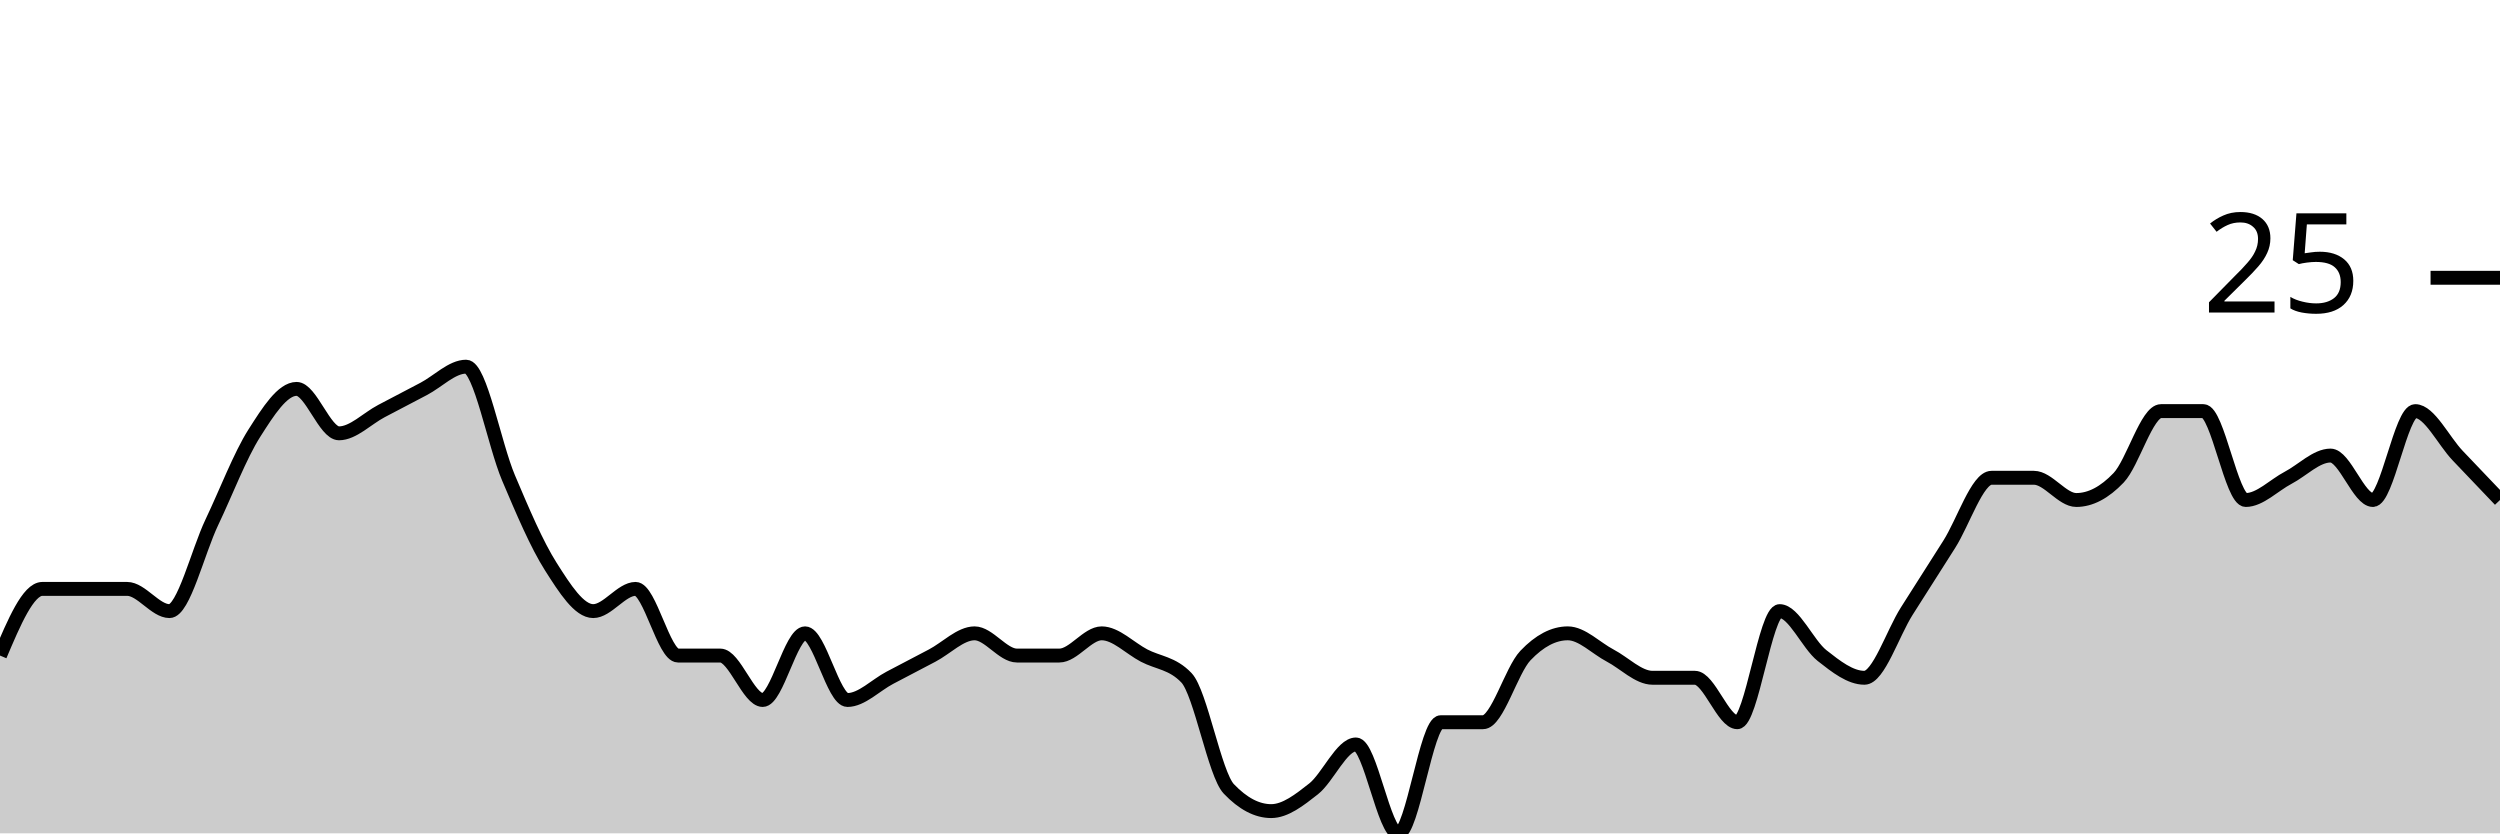
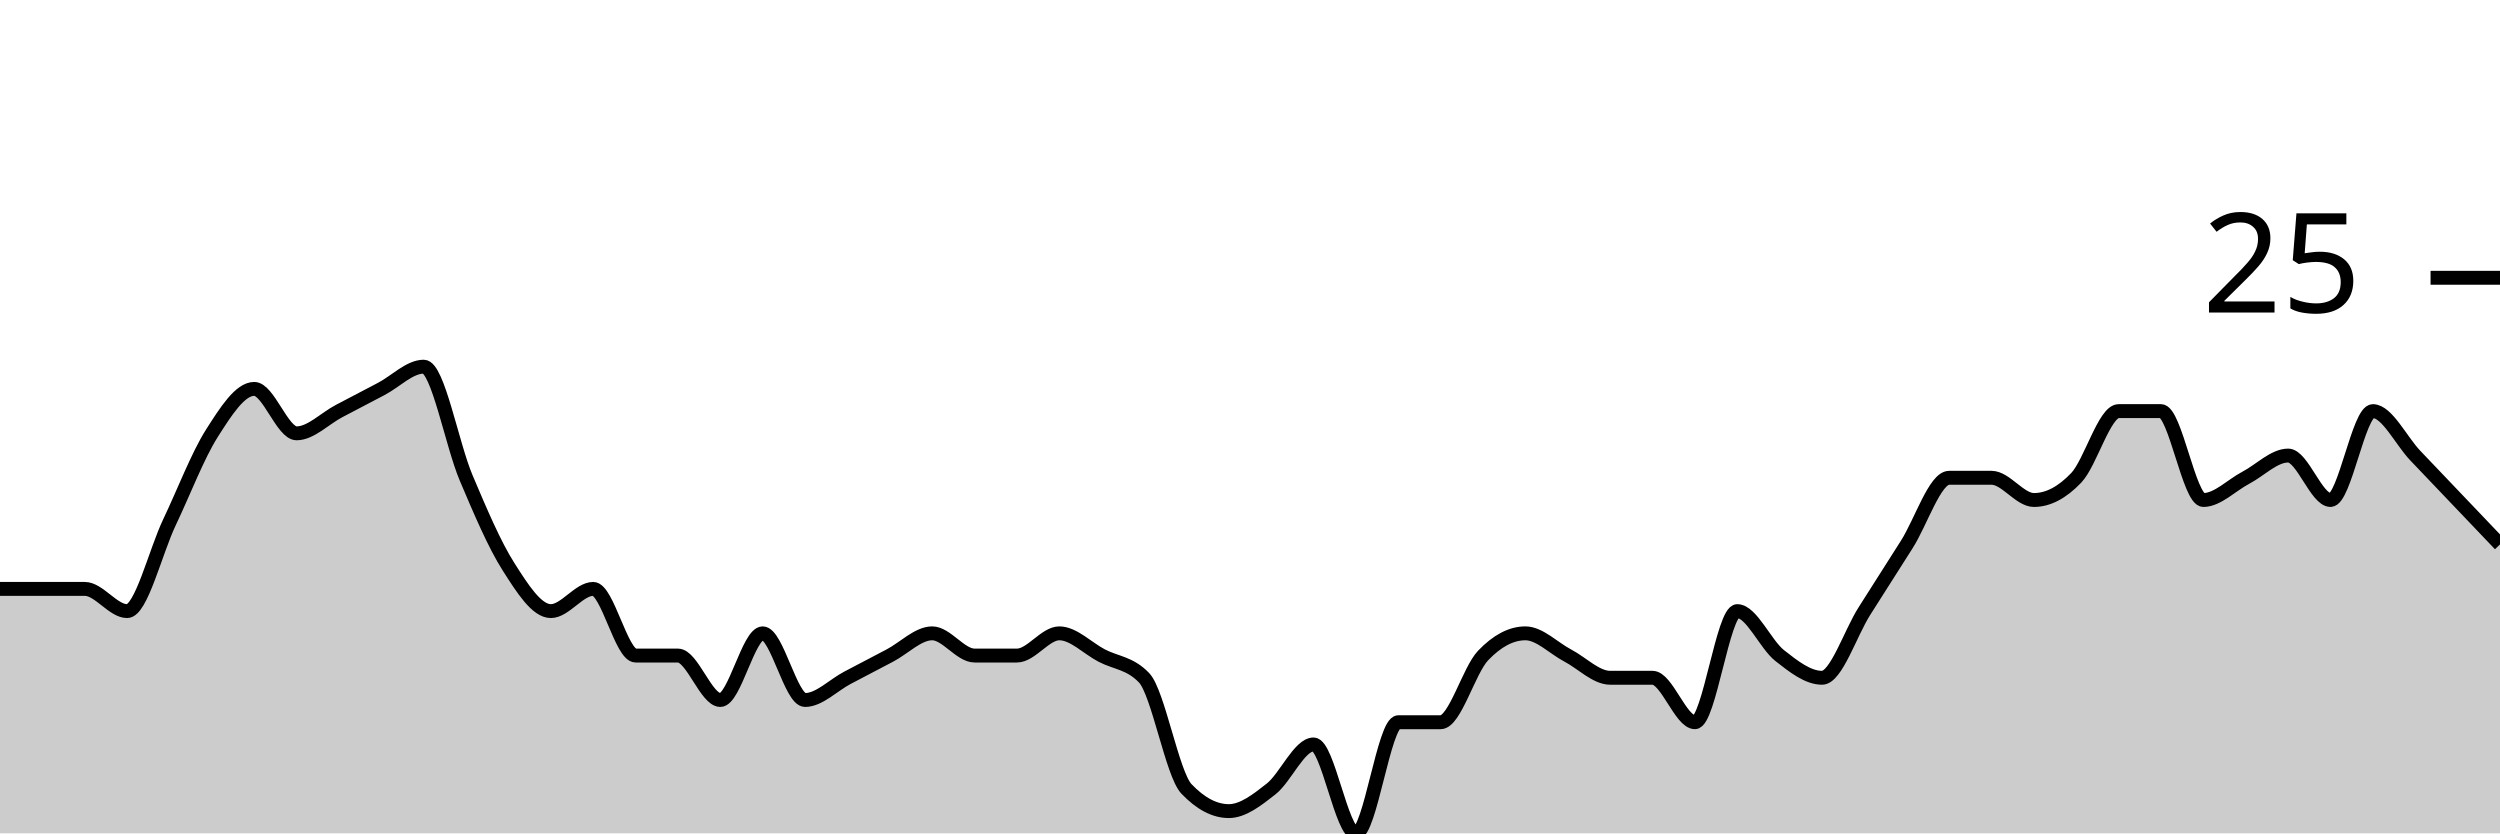
<svg xmlns="http://www.w3.org/2000/svg" viewBox="0 0 180 60">
  <g transform="translate(0,20)">
-     <path class="area" fill="rgba(0, 0, 0, 0.2)" d="M0,27.2C1.017,24.8,2.034,22.4,3.051,22.4C4.068,22.4,5.085,22.4,6.102,22.4C7.119,22.4,8.136,22.4,9.153,22.4C10.169,22.4,11.186,24,12.203,24C13.22,24,14.237,19.733,15.254,17.6C16.271,15.467,17.288,12.8,18.305,11.2C19.322,9.6,20.339,8,21.356,8C22.373,8,23.39,11.2,24.407,11.2C25.424,11.2,26.441,10.133,27.458,9.6C28.475,9.067,29.492,8.533,30.508,8C31.525,7.467,32.542,6.4,33.559,6.4C34.576,6.4,35.593,12,36.61,14.4C37.627,16.8,38.644,19.2,39.661,20.8C40.678,22.4,41.695,24,42.712,24C43.729,24,44.746,22.4,45.763,22.4C46.78,22.4,47.797,27.2,48.814,27.2C49.831,27.2,50.847,27.2,51.864,27.2C52.881,27.2,53.898,30.4,54.915,30.4C55.932,30.4,56.949,25.6,57.966,25.6C58.983,25.6,60,30.4,61.017,30.4C62.034,30.4,63.051,29.333,64.068,28.8C65.085,28.267,66.102,27.733,67.119,27.2C68.136,26.667,69.153,25.6,70.169,25.6C71.186,25.6,72.203,27.2,73.22,27.2C74.237,27.2,75.254,27.2,76.271,27.2C77.288,27.2,78.305,25.6,79.322,25.6C80.339,25.6,81.356,26.667,82.373,27.2C83.39,27.733,84.407,27.733,85.424,28.8C86.441,29.867,87.458,35.733,88.475,36.8C89.492,37.867,90.508,38.4,91.525,38.4C92.542,38.4,93.559,37.6,94.576,36.8C95.593,36,96.61,33.6,97.627,33.6C98.644,33.6,99.661,40,100.678,40C101.695,40,102.712,32,103.729,32C104.746,32,105.763,32,106.78,32C107.797,32,108.814,28.267,109.831,27.2C110.847,26.133,111.864,25.6,112.881,25.6C113.898,25.6,114.915,26.667,115.932,27.2C116.949,27.733,117.966,28.8,118.983,28.8C120,28.8,121.017,28.8,122.034,28.8C123.051,28.8,124.068,32,125.085,32C126.102,32,127.119,24,128.136,24C129.153,24,130.169,26.4,131.186,27.2C132.203,28,133.22,28.8,134.237,28.8C135.254,28.8,136.271,25.6,137.288,24C138.305,22.4,139.322,20.8,140.339,19.2C141.356,17.6,142.373,14.4,143.39,14.4C144.407,14.4,145.424,14.4,146.441,14.4C147.458,14.4,148.475,16,149.492,16C150.508,16,151.525,15.467,152.542,14.4C153.559,13.333,154.576,9.6,155.593,9.6C156.61,9.6,157.627,9.6,158.644,9.6C159.661,9.6,160.678,16,161.695,16C162.712,16,163.729,14.933,164.746,14.4C165.763,13.867,166.78,12.8,167.797,12.8C168.814,12.8,169.831,16,170.847,16C171.864,16,172.881,9.6,173.898,9.6C174.915,9.6,175.932,11.733,176.949,12.8C177.966,13.867,178.983,14.933,180,16L180,40C178.983,40,177.966,40,176.949,40C175.932,40,174.915,40,173.898,40C172.881,40,171.864,40,170.847,40C169.831,40,168.814,40,167.797,40C166.78,40,165.763,40,164.746,40C163.729,40,162.712,40,161.695,40C160.678,40,159.661,40,158.644,40C157.627,40,156.61,40,155.593,40C154.576,40,153.559,40,152.542,40C151.525,40,150.508,40,149.492,40C148.475,40,147.458,40,146.441,40C145.424,40,144.407,40,143.39,40C142.373,40,141.356,40,140.339,40C139.322,40,138.305,40,137.288,40C136.271,40,135.254,40,134.237,40C133.22,40,132.203,40,131.186,40C130.169,40,129.153,40,128.136,40C127.119,40,126.102,40,125.085,40C124.068,40,123.051,40,122.034,40C121.017,40,120,40,118.983,40C117.966,40,116.949,40,115.932,40C114.915,40,113.898,40,112.881,40C111.864,40,110.847,40,109.831,40C108.814,40,107.797,40,106.78,40C105.763,40,104.746,40,103.729,40C102.712,40,101.695,40,100.678,40C99.661,40,98.644,40,97.627,40C96.61,40,95.593,40,94.576,40C93.559,40,92.542,40,91.525,40C90.508,40,89.492,40,88.475,40C87.458,40,86.441,40,85.424,40C84.407,40,83.39,40,82.373,40C81.356,40,80.339,40,79.322,40C78.305,40,77.288,40,76.271,40C75.254,40,74.237,40,73.22,40C72.203,40,71.186,40,70.169,40C69.153,40,68.136,40,67.119,40C66.102,40,65.085,40,64.068,40C63.051,40,62.034,40,61.017,40C60,40,58.983,40,57.966,40C56.949,40,55.932,40,54.915,40C53.898,40,52.881,40,51.864,40C50.847,40,49.831,40,48.814,40C47.797,40,46.78,40,45.763,40C44.746,40,43.729,40,42.712,40C41.695,40,40.678,40,39.661,40C38.644,40,37.627,40,36.61,40C35.593,40,34.576,40,33.559,40C32.542,40,31.525,40,30.508,40C29.492,40,28.475,40,27.458,40C26.441,40,25.424,40,24.407,40C23.39,40,22.373,40,21.356,40C20.339,40,19.322,40,18.305,40C17.288,40,16.271,40,15.254,40C14.237,40,13.22,40,12.203,40C11.186,40,10.169,40,9.153,40C8.136,40,7.119,40,6.102,40C5.085,40,4.068,40,3.051,40C2.034,40,1.017,40,0,40Z" />
-     <path class="line" stroke="black" fill="none" d="M0,27.2C1.017,24.8,2.034,22.4,3.051,22.4C4.068,22.4,5.085,22.4,6.102,22.4C7.119,22.4,8.136,22.4,9.153,22.4C10.169,22.4,11.186,24,12.203,24C13.22,24,14.237,19.733,15.254,17.6C16.271,15.467,17.288,12.8,18.305,11.2C19.322,9.6,20.339,8,21.356,8C22.373,8,23.39,11.2,24.407,11.2C25.424,11.2,26.441,10.133,27.458,9.6C28.475,9.067,29.492,8.533,30.508,8C31.525,7.467,32.542,6.4,33.559,6.4C34.576,6.4,35.593,12,36.61,14.4C37.627,16.8,38.644,19.2,39.661,20.8C40.678,22.4,41.695,24,42.712,24C43.729,24,44.746,22.4,45.763,22.4C46.78,22.4,47.797,27.2,48.814,27.2C49.831,27.2,50.847,27.2,51.864,27.2C52.881,27.2,53.898,30.4,54.915,30.4C55.932,30.4,56.949,25.6,57.966,25.6C58.983,25.6,60,30.4,61.017,30.4C62.034,30.4,63.051,29.333,64.068,28.8C65.085,28.267,66.102,27.733,67.119,27.2C68.136,26.667,69.153,25.6,70.169,25.6C71.186,25.6,72.203,27.2,73.22,27.2C74.237,27.2,75.254,27.2,76.271,27.2C77.288,27.2,78.305,25.6,79.322,25.6C80.339,25.6,81.356,26.667,82.373,27.2C83.39,27.733,84.407,27.733,85.424,28.8C86.441,29.867,87.458,35.733,88.475,36.8C89.492,37.867,90.508,38.4,91.525,38.4C92.542,38.4,93.559,37.6,94.576,36.8C95.593,36,96.61,33.6,97.627,33.6C98.644,33.6,99.661,40,100.678,40C101.695,40,102.712,32,103.729,32C104.746,32,105.763,32,106.78,32C107.797,32,108.814,28.267,109.831,27.2C110.847,26.133,111.864,25.6,112.881,25.6C113.898,25.6,114.915,26.667,115.932,27.2C116.949,27.733,117.966,28.8,118.983,28.8C120,28.8,121.017,28.8,122.034,28.8C123.051,28.8,124.068,32,125.085,32C126.102,32,127.119,24,128.136,24C129.153,24,130.169,26.4,131.186,27.2C132.203,28,133.22,28.8,134.237,28.8C135.254,28.8,136.271,25.6,137.288,24C138.305,22.4,139.322,20.8,140.339,19.2C141.356,17.6,142.373,14.4,143.39,14.4C144.407,14.4,145.424,14.4,146.441,14.4C147.458,14.4,148.475,16,149.492,16C150.508,16,151.525,15.467,152.542,14.4C153.559,13.333,154.576,9.6,155.593,9.6C156.61,9.6,157.627,9.6,158.644,9.6C159.661,9.6,160.678,16,161.695,16C162.712,16,163.729,14.933,164.746,14.4C165.763,13.867,166.78,12.8,167.797,12.8C168.814,12.8,169.831,16,170.847,16C171.864,16,172.881,9.6,173.898,9.6C174.915,9.6,175.932,11.733,176.949,12.8C177.966,13.867,178.983,14.933,180,16" />
+     <path class="area" fill="rgba(0, 0, 0, 0.2)" d="M0,22.4C1.017,22.4,2.034,22.4,3.051,22.4C4.068,22.4,5.085,22.4,6.102,22.4C7.119,22.4,8.136,24,9.153,24C10.169,24,11.186,19.733,12.203,17.6C13.22,15.467,14.237,12.8,15.254,11.2C16.271,9.6,17.288,8,18.305,8C19.322,8,20.339,11.2,21.356,11.2C22.373,11.2,23.39,10.133,24.407,9.6C25.424,9.067,26.441,8.533,27.458,8C28.475,7.467,29.492,6.4,30.508,6.4C31.525,6.4,32.542,12,33.559,14.4C34.576,16.8,35.593,19.2,36.61,20.8C37.627,22.4,38.644,24,39.661,24C40.678,24,41.695,22.4,42.712,22.4C43.729,22.4,44.746,27.2,45.763,27.2C46.78,27.2,47.797,27.2,48.814,27.2C49.831,27.2,50.847,30.4,51.864,30.4C52.881,30.4,53.898,25.6,54.915,25.6C55.932,25.6,56.949,30.4,57.966,30.4C58.983,30.4,60,29.333,61.017,28.8C62.034,28.267,63.051,27.733,64.068,27.2C65.085,26.667,66.102,25.6,67.119,25.6C68.136,25.6,69.153,27.2,70.169,27.2C71.186,27.2,72.203,27.2,73.22,27.2C74.237,27.2,75.254,25.6,76.271,25.6C77.288,25.6,78.305,26.667,79.322,27.2C80.339,27.733,81.356,27.733,82.373,28.8C83.39,29.867,84.407,35.733,85.424,36.8C86.441,37.867,87.458,38.4,88.475,38.4C89.492,38.4,90.508,37.6,91.525,36.8C92.542,36,93.559,33.6,94.576,33.6C95.593,33.6,96.61,40,97.627,40C98.644,40,99.661,32,100.678,32C101.695,32,102.712,32,103.729,32C104.746,32,105.763,28.267,106.78,27.2C107.797,26.133,108.814,25.6,109.831,25.6C110.847,25.6,111.864,26.667,112.881,27.2C113.898,27.733,114.915,28.8,115.932,28.8C116.949,28.8,117.966,28.8,118.983,28.8C120,28.8,121.017,32,122.034,32C123.051,32,124.068,24,125.085,24C126.102,24,127.119,26.4,128.136,27.2C129.153,28,130.169,28.8,131.186,28.8C132.203,28.8,133.22,25.6,134.237,24C135.254,22.4,136.271,20.8,137.288,19.2C138.305,17.6,139.322,14.4,140.339,14.4C141.356,14.4,142.373,14.4,143.39,14.4C144.407,14.4,145.424,16,146.441,16C147.458,16,148.475,15.467,149.492,14.4C150.508,13.333,151.525,9.6,152.542,9.6C153.559,9.6,154.576,9.6,155.593,9.6C156.61,9.6,157.627,16,158.644,16C159.661,16,160.678,14.933,161.695,14.4C162.712,13.867,163.729,12.8,164.746,12.8C165.763,12.8,166.78,16,167.797,16C168.814,16,169.831,9.6,170.847,9.6C171.864,9.6,172.881,11.733,173.898,12.8C174.915,13.867,175.932,14.933,176.949,16C177.966,17.067,178.983,18.133,180,19.2L180,40C178.983,40,177.966,40,176.949,40C175.932,40,174.915,40,173.898,40C172.881,40,171.864,40,170.847,40C169.831,40,168.814,40,167.797,40C166.78,40,165.763,40,164.746,40C163.729,40,162.712,40,161.695,40C160.678,40,159.661,40,158.644,40C157.627,40,156.61,40,155.593,40C154.576,40,153.559,40,152.542,40C151.525,40,150.508,40,149.492,40C148.475,40,147.458,40,146.441,40C145.424,40,144.407,40,143.39,40C142.373,40,141.356,40,140.339,40C139.322,40,138.305,40,137.288,40C136.271,40,135.254,40,134.237,40C133.22,40,132.203,40,131.186,40C130.169,40,129.153,40,128.136,40C127.119,40,126.102,40,125.085,40C124.068,40,123.051,40,122.034,40C121.017,40,120,40,118.983,40C117.966,40,116.949,40,115.932,40C114.915,40,113.898,40,112.881,40C111.864,40,110.847,40,109.831,40C108.814,40,107.797,40,106.78,40C105.763,40,104.746,40,103.729,40C102.712,40,101.695,40,100.678,40C99.661,40,98.644,40,97.627,40C96.61,40,95.593,40,94.576,40C93.559,40,92.542,40,91.525,40C90.508,40,89.492,40,88.475,40C87.458,40,86.441,40,85.424,40C84.407,40,83.39,40,82.373,40C81.356,40,80.339,40,79.322,40C78.305,40,77.288,40,76.271,40C75.254,40,74.237,40,73.22,40C72.203,40,71.186,40,70.169,40C69.153,40,68.136,40,67.119,40C66.102,40,65.085,40,64.068,40C63.051,40,62.034,40,61.017,40C60,40,58.983,40,57.966,40C56.949,40,55.932,40,54.915,40C53.898,40,52.881,40,51.864,40C50.847,40,49.831,40,48.814,40C47.797,40,46.78,40,45.763,40C44.746,40,43.729,40,42.712,40C41.695,40,40.678,40,39.661,40C38.644,40,37.627,40,36.61,40C35.593,40,34.576,40,33.559,40C32.542,40,31.525,40,30.508,40C29.492,40,28.475,40,27.458,40C26.441,40,25.424,40,24.407,40C23.39,40,22.373,40,21.356,40C20.339,40,19.322,40,18.305,40C17.288,40,16.271,40,15.254,40C14.237,40,13.22,40,12.203,40C11.186,40,10.169,40,9.153,40C8.136,40,7.119,40,6.102,40C5.085,40,4.068,40,3.051,40C2.034,40,1.017,40,0,40Z" />
+     <path class="line" stroke="black" fill="none" d="M0,22.4C1.017,22.4,2.034,22.4,3.051,22.4C4.068,22.4,5.085,22.4,6.102,22.4C7.119,22.4,8.136,24,9.153,24C10.169,24,11.186,19.733,12.203,17.6C13.22,15.467,14.237,12.8,15.254,11.2C16.271,9.6,17.288,8,18.305,8C19.322,8,20.339,11.2,21.356,11.2C22.373,11.2,23.39,10.133,24.407,9.6C25.424,9.067,26.441,8.533,27.458,8C28.475,7.467,29.492,6.4,30.508,6.4C31.525,6.4,32.542,12,33.559,14.4C34.576,16.8,35.593,19.2,36.61,20.8C37.627,22.4,38.644,24,39.661,24C40.678,24,41.695,22.4,42.712,22.4C43.729,22.4,44.746,27.2,45.763,27.2C46.78,27.2,47.797,27.2,48.814,27.2C49.831,27.2,50.847,30.4,51.864,30.4C52.881,30.4,53.898,25.6,54.915,25.6C55.932,25.6,56.949,30.4,57.966,30.4C58.983,30.4,60,29.333,61.017,28.8C62.034,28.267,63.051,27.733,64.068,27.2C65.085,26.667,66.102,25.6,67.119,25.6C68.136,25.6,69.153,27.2,70.169,27.2C71.186,27.2,72.203,27.2,73.22,27.2C74.237,27.2,75.254,25.6,76.271,25.6C77.288,25.6,78.305,26.667,79.322,27.2C80.339,27.733,81.356,27.733,82.373,28.8C83.39,29.867,84.407,35.733,85.424,36.8C86.441,37.867,87.458,38.4,88.475,38.4C89.492,38.4,90.508,37.6,91.525,36.8C92.542,36,93.559,33.6,94.576,33.6C95.593,33.6,96.61,40,97.627,40C98.644,40,99.661,32,100.678,32C101.695,32,102.712,32,103.729,32C104.746,32,105.763,28.267,106.78,27.2C107.797,26.133,108.814,25.6,109.831,25.6C110.847,25.6,111.864,26.667,112.881,27.2C113.898,27.733,114.915,28.8,115.932,28.8C116.949,28.8,117.966,28.8,118.983,28.8C120,28.8,121.017,32,122.034,32C123.051,32,124.068,24,125.085,24C126.102,24,127.119,26.4,128.136,27.2C129.153,28,130.169,28.8,131.186,28.8C132.203,28.8,133.22,25.6,134.237,24C135.254,22.4,136.271,20.8,137.288,19.2C138.305,17.6,139.322,14.4,140.339,14.4C141.356,14.4,142.373,14.4,143.39,14.4C144.407,14.4,145.424,16,146.441,16C147.458,16,148.475,15.467,149.492,14.4C150.508,13.333,151.525,9.6,152.542,9.6C153.559,9.6,154.576,9.6,155.593,9.6C156.61,9.6,157.627,16,158.644,16C159.661,16,160.678,14.933,161.695,14.4C162.712,13.867,163.729,12.8,164.746,12.8C165.763,12.8,166.78,16,167.797,16C168.814,16,169.831,9.6,170.847,9.6C171.864,9.6,172.881,11.733,173.898,12.8C174.915,13.867,175.932,14.933,176.949,16C177.966,17.067,178.983,18.133,180,19.2" />
    <path class="axis-ceiling" stroke-width="1" stroke="black" fill="none" d="M175,0L180,0" />
    <text class="axis-ceiling-label" font-family="sans-serif" text-anchor="end" font-size="10px" x="170" y="2.5">25</text>
  </g>
</svg>
